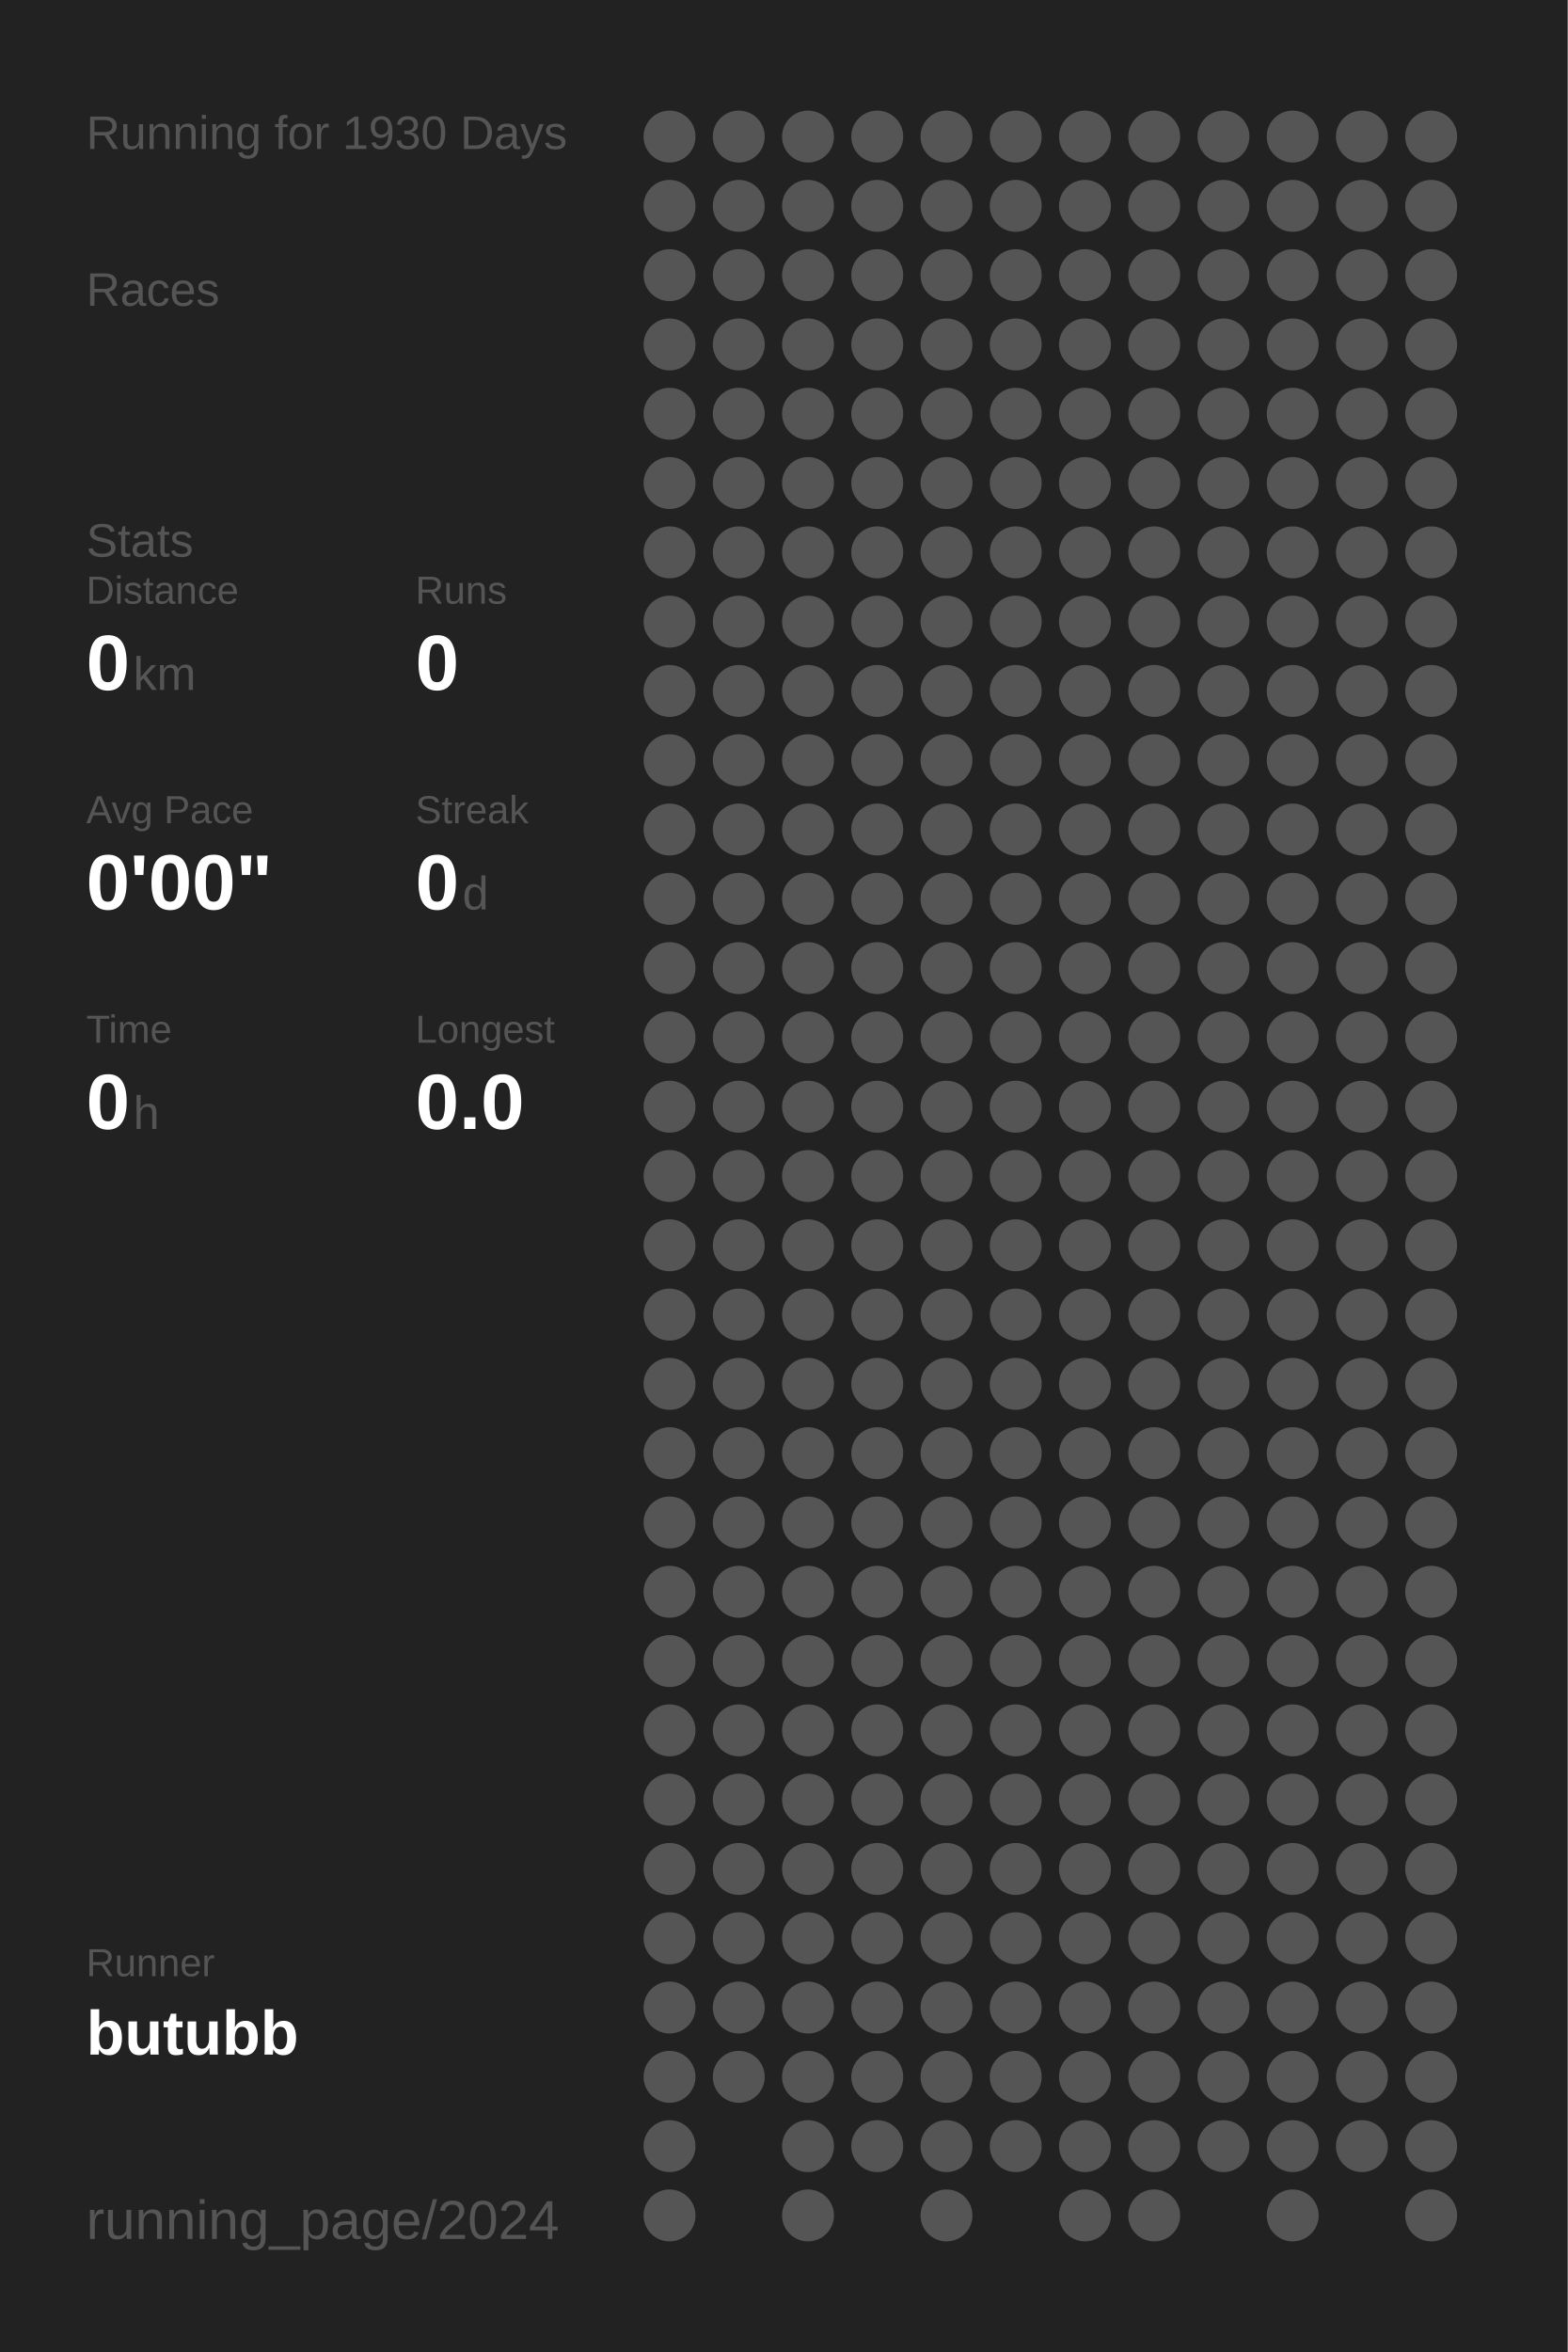
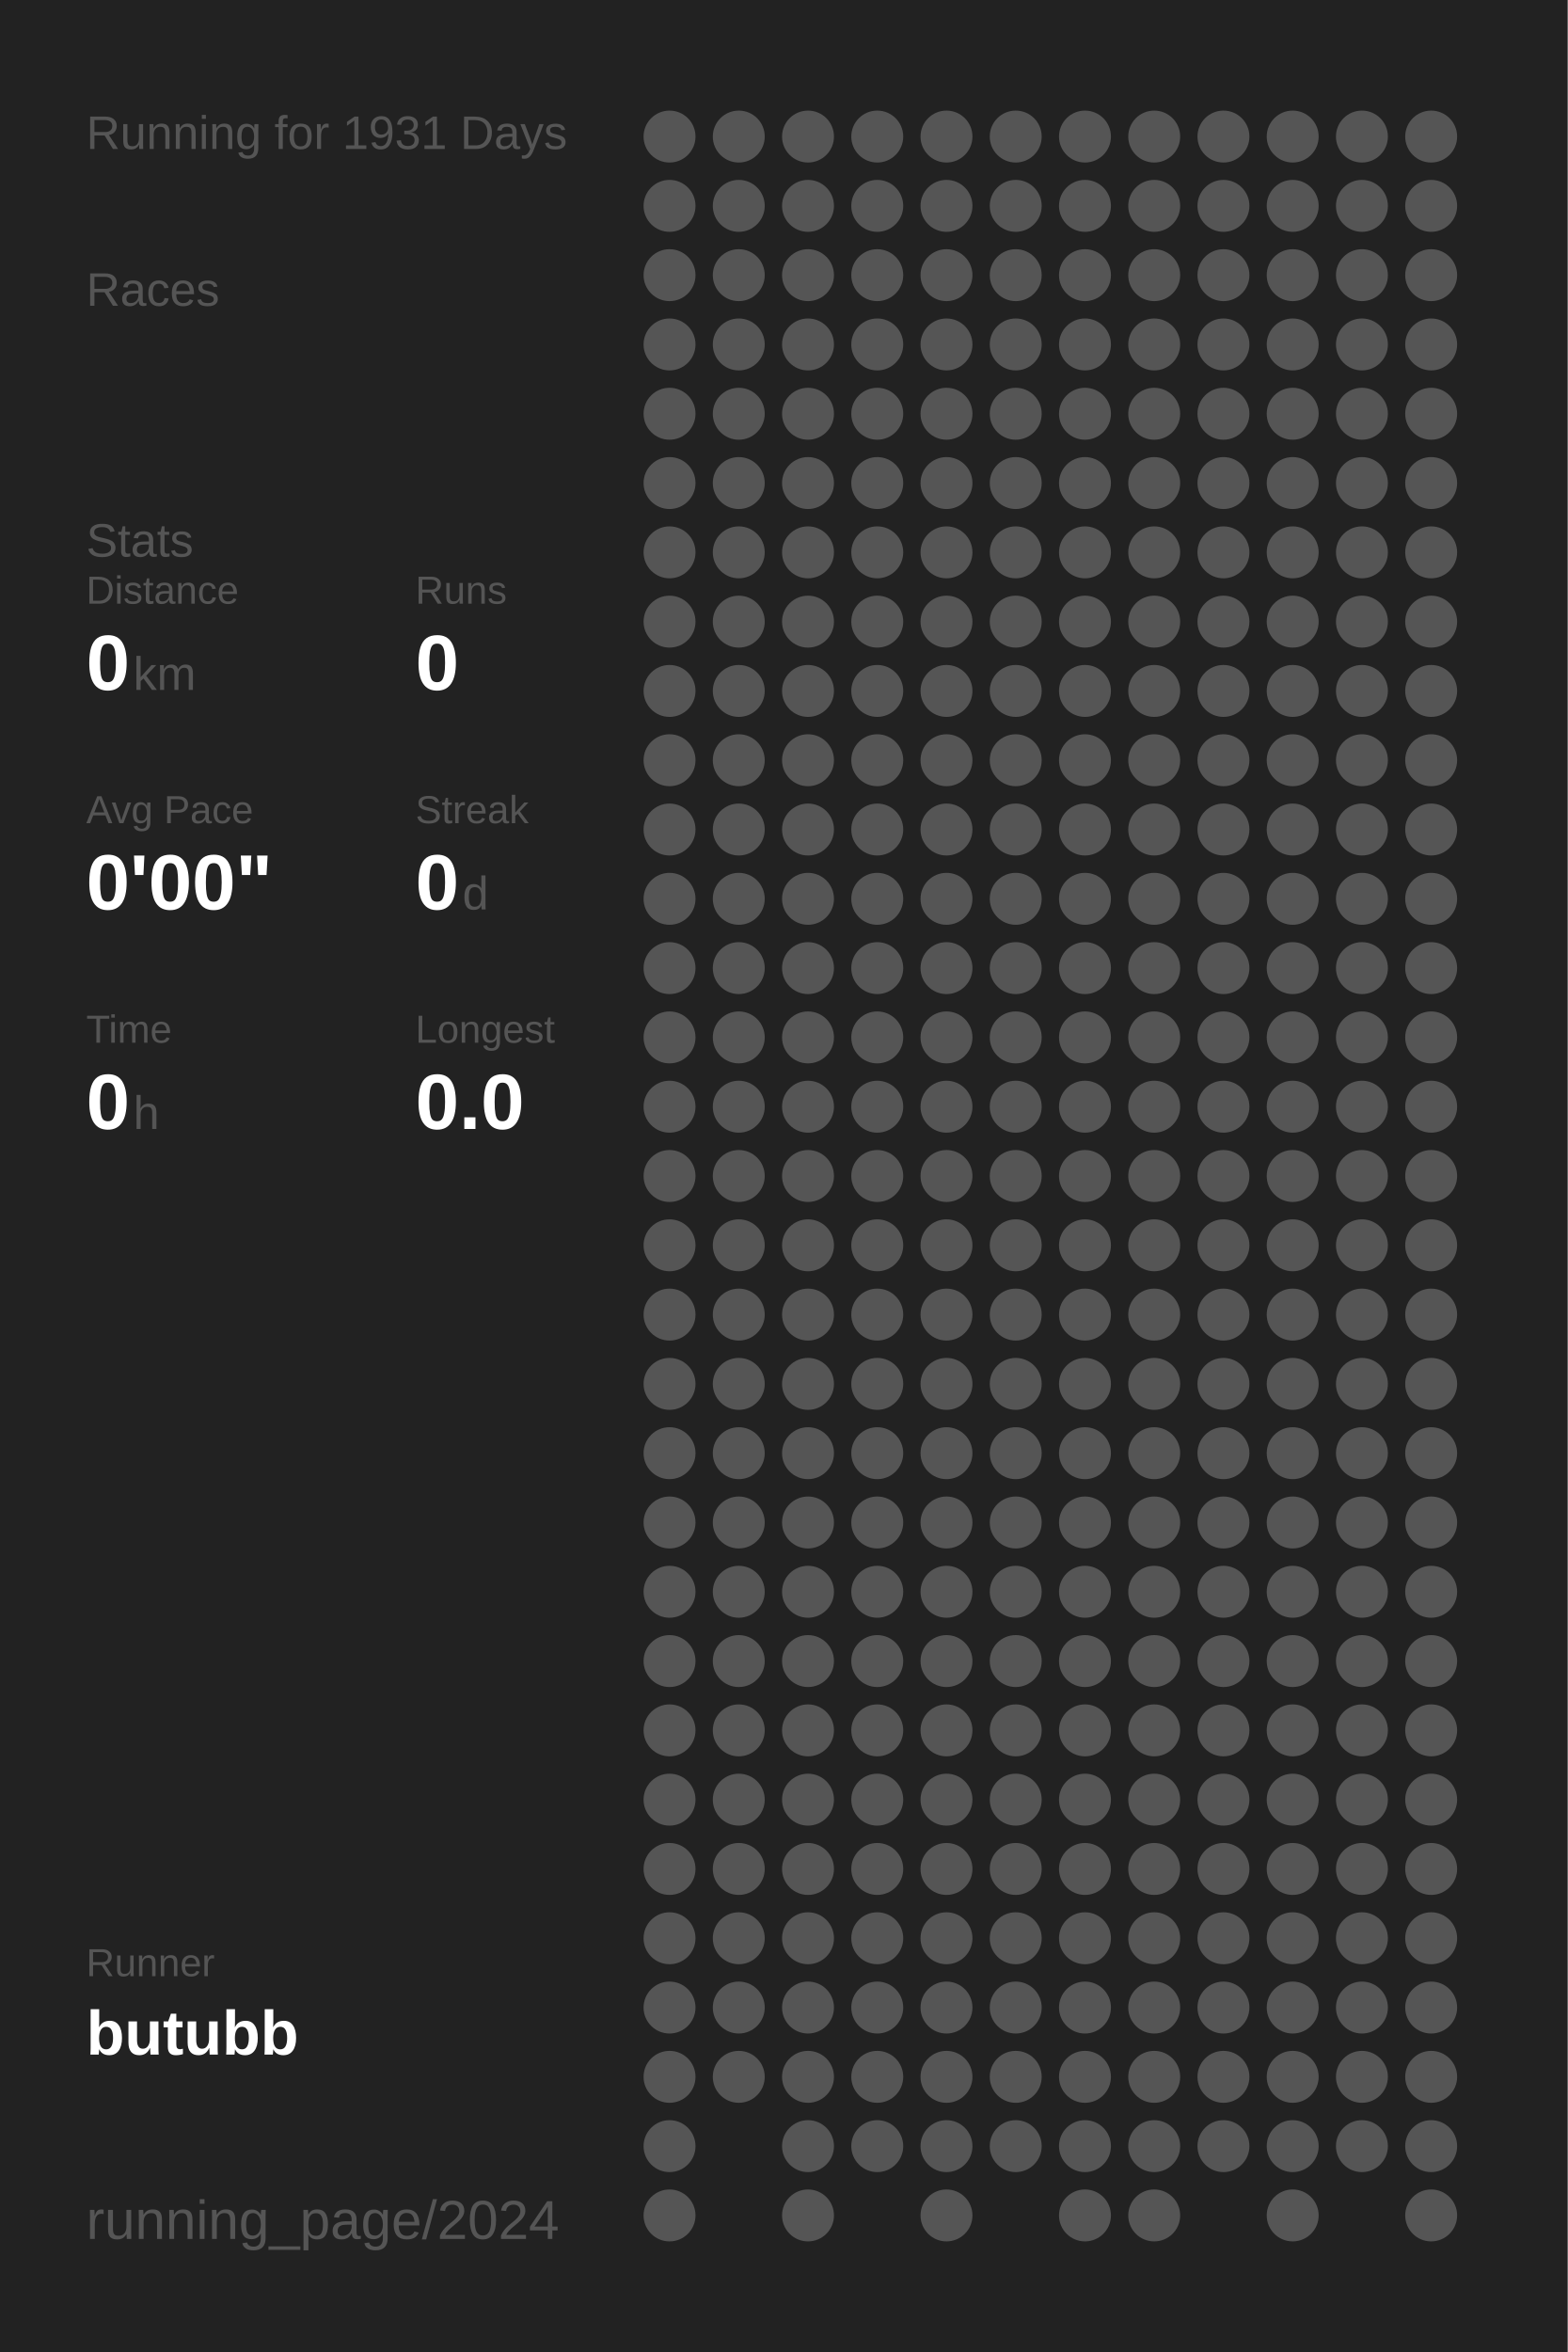
<svg xmlns="http://www.w3.org/2000/svg" baseProfile="full" height="300mm" version="1.1" viewBox="0,0,200,300" width="200mm">
  <defs />
  <rect fill="#222222" height="300" width="200" x="0" y="0" />
-   <text fill="#555555" style="font-size:6px; font-family:Arial;" x="11" y="19">Running for 1930 Days</text>
+   <text fill="#555555" style="font-size:6px; font-family:Arial;" x="11" y="19">Running for 1931 Days</text>
  <text fill="#555555" style="font-size:6px; font-family:Arial;" x="11" y="39">Races</text>
  <text fill="#555555" style="font-size:6px; font-family:Arial;" x="11" y="71">Stats</text>
  <text fill="#555555" style="font-size:5px; font-family:Arial;" x="11" y="77">Distance</text>
  <text fill="#FFFFFF" style="font-size:10px; font-family:Arial; font-weight:bold;" x="11" y="88">0</text>
  <text fill="#555555" style="font-size:6px; font-family:Arial;" x="17" y="88">km</text>
  <text fill="#555555" style="font-size:5px; font-family:Arial;" x="53" y="77">Runs</text>
  <text fill="#FFFFFF" style="font-size:10px; font-family:Arial; font-weight:bold;" x="53" y="88">0</text>
  <text fill="#555555" style="font-size:5px; font-family:Arial;" x="11" y="105">Avg Pace</text>
  <text fill="#FFFFFF" style="font-size:10px; font-family:Arial; font-weight:bold;" x="11" y="116">0'00"</text>
  <text fill="#555555" style="font-size:5px; font-family:Arial;" x="53" y="105">Streak</text>
  <text fill="#FFFFFF" style="font-size:10px; font-family:Arial; font-weight:bold;" x="53" y="116">0</text>
  <text fill="#555555" style="font-size:6px; font-family:Arial;" x="59" y="116">d</text>
  <text fill="#555555" style="font-size:5px; font-family:Arial;" x="11" y="133">Time</text>
  <text fill="#FFFFFF" style="font-size:10px; font-family:Arial; font-weight:bold;" x="11" y="144">0</text>
  <text fill="#555555" style="font-size:6px; font-family:Arial;" x="17" y="144">h</text>
  <text fill="#555555" style="font-size:5px; font-family:Arial;" x="53" y="133">Longest</text>
  <text fill="#FFFFFF" style="font-size:10px; font-family:Arial; font-weight:bold;" x="53" y="144">0.0</text>
  <text fill="#555555" style="font-size:5px; font-family:Arial;" x="11" y="252.065">Runner</text>
  <text fill="#FFFFFF" style="font-size:8px; font-family:Arial; font-weight:bold;" x="11" y="262.065">butubb</text>
  <text fill="#555555" style="font-size:7px; font-family:Arial;" x="11" y="285.581">running_page/2024</text>
  <circle cx="85.417" cy="17.419" fill="#555555" r="3.312" />
  <circle cx="85.417" cy="26.258" fill="#555555" r="3.312" />
  <circle cx="85.417" cy="35.097" fill="#555555" r="3.312" />
  <circle cx="85.417" cy="43.935" fill="#555555" r="3.312" />
  <circle cx="85.417" cy="52.774" fill="#555555" r="3.312" />
  <circle cx="85.417" cy="61.613" fill="#555555" r="3.312" />
  <circle cx="85.417" cy="70.452" fill="#555555" r="3.312" />
  <circle cx="85.417" cy="79.29" fill="#555555" r="3.312" />
  <circle cx="85.417" cy="88.129" fill="#555555" r="3.312" />
  <circle cx="85.417" cy="96.968" fill="#555555" r="3.312" />
  <circle cx="85.417" cy="105.806" fill="#555555" r="3.312" />
  <circle cx="85.417" cy="114.645" fill="#555555" r="3.312" />
  <circle cx="85.417" cy="123.484" fill="#555555" r="3.312" />
  <circle cx="85.417" cy="132.323" fill="#555555" r="3.312" />
  <circle cx="85.417" cy="141.161" fill="#555555" r="3.312" />
  <circle cx="85.417" cy="150" fill="#555555" r="3.312" />
  <circle cx="85.417" cy="158.839" fill="#555555" r="3.312" />
  <circle cx="85.417" cy="167.677" fill="#555555" r="3.312" />
  <circle cx="85.417" cy="176.516" fill="#555555" r="3.312" />
  <circle cx="85.417" cy="185.355" fill="#555555" r="3.312" />
  <circle cx="85.417" cy="194.194" fill="#555555" r="3.312" />
  <circle cx="85.417" cy="203.032" fill="#555555" r="3.312" />
  <circle cx="85.417" cy="211.871" fill="#555555" r="3.312" />
  <circle cx="85.417" cy="220.71" fill="#555555" r="3.312" />
  <circle cx="85.417" cy="229.548" fill="#555555" r="3.312" />
  <circle cx="85.417" cy="238.387" fill="#555555" r="3.312" />
  <circle cx="85.417" cy="247.226" fill="#555555" r="3.312" />
  <circle cx="85.417" cy="256.065" fill="#555555" r="3.312" />
  <circle cx="85.417" cy="264.903" fill="#555555" r="3.312" />
  <circle cx="85.417" cy="273.742" fill="#555555" r="3.312" />
  <circle cx="85.417" cy="282.581" fill="#555555" r="3.312" />
  <circle cx="94.25" cy="17.419" fill="#555555" r="3.312" />
  <circle cx="94.25" cy="26.258" fill="#555555" r="3.312" />
  <circle cx="94.25" cy="35.097" fill="#555555" r="3.312" />
  <circle cx="94.25" cy="43.935" fill="#555555" r="3.312" />
  <circle cx="94.25" cy="52.774" fill="#555555" r="3.312" />
  <circle cx="94.25" cy="61.613" fill="#555555" r="3.312" />
  <circle cx="94.25" cy="70.452" fill="#555555" r="3.312" />
  <circle cx="94.25" cy="79.29" fill="#555555" r="3.312" />
  <circle cx="94.25" cy="88.129" fill="#555555" r="3.312" />
  <circle cx="94.25" cy="96.968" fill="#555555" r="3.312" />
  <circle cx="94.25" cy="105.806" fill="#555555" r="3.312" />
  <circle cx="94.25" cy="114.645" fill="#555555" r="3.312" />
  <circle cx="94.25" cy="123.484" fill="#555555" r="3.312" />
  <circle cx="94.25" cy="132.323" fill="#555555" r="3.312" />
  <circle cx="94.25" cy="141.161" fill="#555555" r="3.312" />
  <circle cx="94.25" cy="150" fill="#555555" r="3.312" />
  <circle cx="94.25" cy="158.839" fill="#555555" r="3.312" />
  <circle cx="94.25" cy="167.677" fill="#555555" r="3.312" />
  <circle cx="94.25" cy="176.516" fill="#555555" r="3.312" />
  <circle cx="94.25" cy="185.355" fill="#555555" r="3.312" />
  <circle cx="94.25" cy="194.194" fill="#555555" r="3.312" />
  <circle cx="94.25" cy="203.032" fill="#555555" r="3.312" />
  <circle cx="94.25" cy="211.871" fill="#555555" r="3.312" />
  <circle cx="94.25" cy="220.71" fill="#555555" r="3.312" />
  <circle cx="94.25" cy="229.548" fill="#555555" r="3.312" />
  <circle cx="94.25" cy="238.387" fill="#555555" r="3.312" />
  <circle cx="94.25" cy="247.226" fill="#555555" r="3.312" />
  <circle cx="94.25" cy="256.065" fill="#555555" r="3.312" />
  <circle cx="94.25" cy="264.903" fill="#555555" r="3.312" />
  <circle cx="103.083" cy="17.419" fill="#555555" r="3.312" />
  <circle cx="103.083" cy="26.258" fill="#555555" r="3.312" />
  <circle cx="103.083" cy="35.097" fill="#555555" r="3.312" />
  <circle cx="103.083" cy="43.935" fill="#555555" r="3.312" />
  <circle cx="103.083" cy="52.774" fill="#555555" r="3.312" />
  <circle cx="103.083" cy="61.613" fill="#555555" r="3.312" />
  <circle cx="103.083" cy="70.452" fill="#555555" r="3.312" />
  <circle cx="103.083" cy="79.29" fill="#555555" r="3.312" />
  <circle cx="103.083" cy="88.129" fill="#555555" r="3.312" />
  <circle cx="103.083" cy="96.968" fill="#555555" r="3.312" />
  <circle cx="103.083" cy="105.806" fill="#555555" r="3.312" />
  <circle cx="103.083" cy="114.645" fill="#555555" r="3.312" />
  <circle cx="103.083" cy="123.484" fill="#555555" r="3.312" />
  <circle cx="103.083" cy="132.323" fill="#555555" r="3.312" />
  <circle cx="103.083" cy="141.161" fill="#555555" r="3.312" />
  <circle cx="103.083" cy="150" fill="#555555" r="3.312" />
  <circle cx="103.083" cy="158.839" fill="#555555" r="3.312" />
  <circle cx="103.083" cy="167.677" fill="#555555" r="3.312" />
  <circle cx="103.083" cy="176.516" fill="#555555" r="3.312" />
  <circle cx="103.083" cy="185.355" fill="#555555" r="3.312" />
  <circle cx="103.083" cy="194.194" fill="#555555" r="3.312" />
  <circle cx="103.083" cy="203.032" fill="#555555" r="3.312" />
  <circle cx="103.083" cy="211.871" fill="#555555" r="3.312" />
  <circle cx="103.083" cy="220.71" fill="#555555" r="3.312" />
  <circle cx="103.083" cy="229.548" fill="#555555" r="3.312" />
  <circle cx="103.083" cy="238.387" fill="#555555" r="3.312" />
  <circle cx="103.083" cy="247.226" fill="#555555" r="3.312" />
  <circle cx="103.083" cy="256.065" fill="#555555" r="3.312" />
  <circle cx="103.083" cy="264.903" fill="#555555" r="3.312" />
  <circle cx="103.083" cy="273.742" fill="#555555" r="3.312" />
  <circle cx="103.083" cy="282.581" fill="#555555" r="3.312" />
  <circle cx="111.917" cy="17.419" fill="#555555" r="3.312" />
  <circle cx="111.917" cy="26.258" fill="#555555" r="3.312" />
  <circle cx="111.917" cy="35.097" fill="#555555" r="3.312" />
  <circle cx="111.917" cy="43.935" fill="#555555" r="3.312" />
  <circle cx="111.917" cy="52.774" fill="#555555" r="3.312" />
  <circle cx="111.917" cy="61.613" fill="#555555" r="3.312" />
  <circle cx="111.917" cy="70.452" fill="#555555" r="3.312" />
  <circle cx="111.917" cy="79.29" fill="#555555" r="3.312" />
  <circle cx="111.917" cy="88.129" fill="#555555" r="3.312" />
  <circle cx="111.917" cy="96.968" fill="#555555" r="3.312" />
  <circle cx="111.917" cy="105.806" fill="#555555" r="3.312" />
  <circle cx="111.917" cy="114.645" fill="#555555" r="3.312" />
  <circle cx="111.917" cy="123.484" fill="#555555" r="3.312" />
  <circle cx="111.917" cy="132.323" fill="#555555" r="3.312" />
  <circle cx="111.917" cy="141.161" fill="#555555" r="3.312" />
  <circle cx="111.917" cy="150" fill="#555555" r="3.312" />
  <circle cx="111.917" cy="158.839" fill="#555555" r="3.312" />
  <circle cx="111.917" cy="167.677" fill="#555555" r="3.312" />
  <circle cx="111.917" cy="176.516" fill="#555555" r="3.312" />
  <circle cx="111.917" cy="185.355" fill="#555555" r="3.312" />
  <circle cx="111.917" cy="194.194" fill="#555555" r="3.312" />
  <circle cx="111.917" cy="203.032" fill="#555555" r="3.312" />
  <circle cx="111.917" cy="211.871" fill="#555555" r="3.312" />
  <circle cx="111.917" cy="220.71" fill="#555555" r="3.312" />
  <circle cx="111.917" cy="229.548" fill="#555555" r="3.312" />
  <circle cx="111.917" cy="238.387" fill="#555555" r="3.312" />
  <circle cx="111.917" cy="247.226" fill="#555555" r="3.312" />
  <circle cx="111.917" cy="256.065" fill="#555555" r="3.312" />
  <circle cx="111.917" cy="264.903" fill="#555555" r="3.312" />
  <circle cx="111.917" cy="273.742" fill="#555555" r="3.312" />
  <circle cx="120.75" cy="17.419" fill="#555555" r="3.312" />
  <circle cx="120.75" cy="26.258" fill="#555555" r="3.312" />
  <circle cx="120.75" cy="35.097" fill="#555555" r="3.312" />
  <circle cx="120.75" cy="43.935" fill="#555555" r="3.312" />
  <circle cx="120.75" cy="52.774" fill="#555555" r="3.312" />
  <circle cx="120.75" cy="61.613" fill="#555555" r="3.312" />
  <circle cx="120.75" cy="70.452" fill="#555555" r="3.312" />
  <circle cx="120.75" cy="79.29" fill="#555555" r="3.312" />
  <circle cx="120.75" cy="88.129" fill="#555555" r="3.312" />
  <circle cx="120.75" cy="96.968" fill="#555555" r="3.312" />
  <circle cx="120.75" cy="105.806" fill="#555555" r="3.312" />
  <circle cx="120.75" cy="114.645" fill="#555555" r="3.312" />
  <circle cx="120.75" cy="123.484" fill="#555555" r="3.312" />
  <circle cx="120.75" cy="132.323" fill="#555555" r="3.312" />
  <circle cx="120.75" cy="141.161" fill="#555555" r="3.312" />
  <circle cx="120.75" cy="150" fill="#555555" r="3.312" />
  <circle cx="120.75" cy="158.839" fill="#555555" r="3.312" />
  <circle cx="120.75" cy="167.677" fill="#555555" r="3.312" />
  <circle cx="120.75" cy="176.516" fill="#555555" r="3.312" />
  <circle cx="120.75" cy="185.355" fill="#555555" r="3.312" />
  <circle cx="120.75" cy="194.194" fill="#555555" r="3.312" />
  <circle cx="120.75" cy="203.032" fill="#555555" r="3.312" />
  <circle cx="120.75" cy="211.871" fill="#555555" r="3.312" />
  <circle cx="120.75" cy="220.71" fill="#555555" r="3.312" />
  <circle cx="120.75" cy="229.548" fill="#555555" r="3.312" />
  <circle cx="120.75" cy="238.387" fill="#555555" r="3.312" />
  <circle cx="120.75" cy="247.226" fill="#555555" r="3.312" />
  <circle cx="120.75" cy="256.065" fill="#555555" r="3.312" />
  <circle cx="120.75" cy="264.903" fill="#555555" r="3.312" />
  <circle cx="120.75" cy="273.742" fill="#555555" r="3.312" />
  <circle cx="120.75" cy="282.581" fill="#555555" r="3.312" />
  <circle cx="129.583" cy="17.419" fill="#555555" r="3.312" />
  <circle cx="129.583" cy="26.258" fill="#555555" r="3.312" />
  <circle cx="129.583" cy="35.097" fill="#555555" r="3.312" />
  <circle cx="129.583" cy="43.935" fill="#555555" r="3.312" />
  <circle cx="129.583" cy="52.774" fill="#555555" r="3.312" />
  <circle cx="129.583" cy="61.613" fill="#555555" r="3.312" />
  <circle cx="129.583" cy="70.452" fill="#555555" r="3.312" />
  <circle cx="129.583" cy="79.29" fill="#555555" r="3.312" />
  <circle cx="129.583" cy="88.129" fill="#555555" r="3.312" />
  <circle cx="129.583" cy="96.968" fill="#555555" r="3.312" />
  <circle cx="129.583" cy="105.806" fill="#555555" r="3.312" />
  <circle cx="129.583" cy="114.645" fill="#555555" r="3.312" />
  <circle cx="129.583" cy="123.484" fill="#555555" r="3.312" />
  <circle cx="129.583" cy="132.323" fill="#555555" r="3.312" />
  <circle cx="129.583" cy="141.161" fill="#555555" r="3.312" />
  <circle cx="129.583" cy="150" fill="#555555" r="3.312" />
  <circle cx="129.583" cy="158.839" fill="#555555" r="3.312" />
  <circle cx="129.583" cy="167.677" fill="#555555" r="3.312" />
  <circle cx="129.583" cy="176.516" fill="#555555" r="3.312" />
  <circle cx="129.583" cy="185.355" fill="#555555" r="3.312" />
  <circle cx="129.583" cy="194.194" fill="#555555" r="3.312" />
  <circle cx="129.583" cy="203.032" fill="#555555" r="3.312" />
  <circle cx="129.583" cy="211.871" fill="#555555" r="3.312" />
  <circle cx="129.583" cy="220.71" fill="#555555" r="3.312" />
  <circle cx="129.583" cy="229.548" fill="#555555" r="3.312" />
  <circle cx="129.583" cy="238.387" fill="#555555" r="3.312" />
  <circle cx="129.583" cy="247.226" fill="#555555" r="3.312" />
  <circle cx="129.583" cy="256.065" fill="#555555" r="3.312" />
  <circle cx="129.583" cy="264.903" fill="#555555" r="3.312" />
  <circle cx="129.583" cy="273.742" fill="#555555" r="3.312" />
  <circle cx="138.417" cy="17.419" fill="#555555" r="3.312" />
  <circle cx="138.417" cy="26.258" fill="#555555" r="3.312" />
  <circle cx="138.417" cy="35.097" fill="#555555" r="3.312" />
  <circle cx="138.417" cy="43.935" fill="#555555" r="3.312" />
  <circle cx="138.417" cy="52.774" fill="#555555" r="3.312" />
  <circle cx="138.417" cy="61.613" fill="#555555" r="3.312" />
  <circle cx="138.417" cy="70.452" fill="#555555" r="3.312" />
  <circle cx="138.417" cy="79.29" fill="#555555" r="3.312" />
  <circle cx="138.417" cy="88.129" fill="#555555" r="3.312" />
  <circle cx="138.417" cy="96.968" fill="#555555" r="3.312" />
  <circle cx="138.417" cy="105.806" fill="#555555" r="3.312" />
  <circle cx="138.417" cy="114.645" fill="#555555" r="3.312" />
  <circle cx="138.417" cy="123.484" fill="#555555" r="3.312" />
  <circle cx="138.417" cy="132.323" fill="#555555" r="3.312" />
  <circle cx="138.417" cy="141.161" fill="#555555" r="3.312" />
  <circle cx="138.417" cy="150" fill="#555555" r="3.312" />
  <circle cx="138.417" cy="158.839" fill="#555555" r="3.312" />
  <circle cx="138.417" cy="167.677" fill="#555555" r="3.312" />
  <circle cx="138.417" cy="176.516" fill="#555555" r="3.312" />
  <circle cx="138.417" cy="185.355" fill="#555555" r="3.312" />
  <circle cx="138.417" cy="194.194" fill="#555555" r="3.312" />
  <circle cx="138.417" cy="203.032" fill="#555555" r="3.312" />
  <circle cx="138.417" cy="211.871" fill="#555555" r="3.312" />
  <circle cx="138.417" cy="220.71" fill="#555555" r="3.312" />
  <circle cx="138.417" cy="229.548" fill="#555555" r="3.312" />
  <circle cx="138.417" cy="238.387" fill="#555555" r="3.312" />
  <circle cx="138.417" cy="247.226" fill="#555555" r="3.312" />
  <circle cx="138.417" cy="256.065" fill="#555555" r="3.312" />
  <circle cx="138.417" cy="264.903" fill="#555555" r="3.312" />
  <circle cx="138.417" cy="273.742" fill="#555555" r="3.312" />
  <circle cx="138.417" cy="282.581" fill="#555555" r="3.312" />
  <circle cx="147.25" cy="17.419" fill="#555555" r="3.312" />
  <circle cx="147.25" cy="26.258" fill="#555555" r="3.312" />
  <circle cx="147.25" cy="35.097" fill="#555555" r="3.312" />
  <circle cx="147.25" cy="43.935" fill="#555555" r="3.312" />
  <circle cx="147.25" cy="52.774" fill="#555555" r="3.312" />
  <circle cx="147.25" cy="61.613" fill="#555555" r="3.312" />
  <circle cx="147.25" cy="70.452" fill="#555555" r="3.312" />
  <circle cx="147.25" cy="79.29" fill="#555555" r="3.312" />
  <circle cx="147.25" cy="88.129" fill="#555555" r="3.312" />
  <circle cx="147.25" cy="96.968" fill="#555555" r="3.312" />
  <circle cx="147.25" cy="105.806" fill="#555555" r="3.312" />
  <circle cx="147.25" cy="114.645" fill="#555555" r="3.312" />
  <circle cx="147.25" cy="123.484" fill="#555555" r="3.312" />
  <circle cx="147.25" cy="132.323" fill="#555555" r="3.312" />
  <circle cx="147.25" cy="141.161" fill="#555555" r="3.312" />
  <circle cx="147.25" cy="150" fill="#555555" r="3.312" />
  <circle cx="147.25" cy="158.839" fill="#555555" r="3.312" />
  <circle cx="147.25" cy="167.677" fill="#555555" r="3.312" />
  <circle cx="147.25" cy="176.516" fill="#555555" r="3.312" />
  <circle cx="147.25" cy="185.355" fill="#555555" r="3.312" />
  <circle cx="147.25" cy="194.194" fill="#555555" r="3.312" />
  <circle cx="147.25" cy="203.032" fill="#555555" r="3.312" />
  <circle cx="147.25" cy="211.871" fill="#555555" r="3.312" />
  <circle cx="147.25" cy="220.71" fill="#555555" r="3.312" />
  <circle cx="147.25" cy="229.548" fill="#555555" r="3.312" />
  <circle cx="147.25" cy="238.387" fill="#555555" r="3.312" />
  <circle cx="147.25" cy="247.226" fill="#555555" r="3.312" />
  <circle cx="147.25" cy="256.065" fill="#555555" r="3.312" />
  <circle cx="147.25" cy="264.903" fill="#555555" r="3.312" />
  <circle cx="147.25" cy="273.742" fill="#555555" r="3.312" />
  <circle cx="147.25" cy="282.581" fill="#555555" r="3.312" />
  <circle cx="156.083" cy="17.419" fill="#555555" r="3.312" />
  <circle cx="156.083" cy="26.258" fill="#555555" r="3.312" />
  <circle cx="156.083" cy="35.097" fill="#555555" r="3.312" />
  <circle cx="156.083" cy="43.935" fill="#555555" r="3.312" />
  <circle cx="156.083" cy="52.774" fill="#555555" r="3.312" />
  <circle cx="156.083" cy="61.613" fill="#555555" r="3.312" />
  <circle cx="156.083" cy="70.452" fill="#555555" r="3.312" />
  <circle cx="156.083" cy="79.29" fill="#555555" r="3.312" />
  <circle cx="156.083" cy="88.129" fill="#555555" r="3.312" />
  <circle cx="156.083" cy="96.968" fill="#555555" r="3.312" />
  <circle cx="156.083" cy="105.806" fill="#555555" r="3.312" />
  <circle cx="156.083" cy="114.645" fill="#555555" r="3.312" />
  <circle cx="156.083" cy="123.484" fill="#555555" r="3.312" />
  <circle cx="156.083" cy="132.323" fill="#555555" r="3.312" />
  <circle cx="156.083" cy="141.161" fill="#555555" r="3.312" />
  <circle cx="156.083" cy="150" fill="#555555" r="3.312" />
  <circle cx="156.083" cy="158.839" fill="#555555" r="3.312" />
  <circle cx="156.083" cy="167.677" fill="#555555" r="3.312" />
  <circle cx="156.083" cy="176.516" fill="#555555" r="3.312" />
  <circle cx="156.083" cy="185.355" fill="#555555" r="3.312" />
  <circle cx="156.083" cy="194.194" fill="#555555" r="3.312" />
  <circle cx="156.083" cy="203.032" fill="#555555" r="3.312" />
  <circle cx="156.083" cy="211.871" fill="#555555" r="3.312" />
  <circle cx="156.083" cy="220.71" fill="#555555" r="3.312" />
  <circle cx="156.083" cy="229.548" fill="#555555" r="3.312" />
  <circle cx="156.083" cy="238.387" fill="#555555" r="3.312" />
  <circle cx="156.083" cy="247.226" fill="#555555" r="3.312" />
  <circle cx="156.083" cy="256.065" fill="#555555" r="3.312" />
  <circle cx="156.083" cy="264.903" fill="#555555" r="3.312" />
  <circle cx="156.083" cy="273.742" fill="#555555" r="3.312" />
  <circle cx="164.917" cy="17.419" fill="#555555" r="3.312" />
  <circle cx="164.917" cy="26.258" fill="#555555" r="3.312" />
  <circle cx="164.917" cy="35.097" fill="#555555" r="3.312" />
  <circle cx="164.917" cy="43.935" fill="#555555" r="3.312" />
  <circle cx="164.917" cy="52.774" fill="#555555" r="3.312" />
  <circle cx="164.917" cy="61.613" fill="#555555" r="3.312" />
  <circle cx="164.917" cy="70.452" fill="#555555" r="3.312" />
  <circle cx="164.917" cy="79.29" fill="#555555" r="3.312" />
  <circle cx="164.917" cy="88.129" fill="#555555" r="3.312" />
  <circle cx="164.917" cy="96.968" fill="#555555" r="3.312" />
  <circle cx="164.917" cy="105.806" fill="#555555" r="3.312" />
  <circle cx="164.917" cy="114.645" fill="#555555" r="3.312" />
  <circle cx="164.917" cy="123.484" fill="#555555" r="3.312" />
  <circle cx="164.917" cy="132.323" fill="#555555" r="3.312" />
  <circle cx="164.917" cy="141.161" fill="#555555" r="3.312" />
  <circle cx="164.917" cy="150" fill="#555555" r="3.312" />
  <circle cx="164.917" cy="158.839" fill="#555555" r="3.312" />
  <circle cx="164.917" cy="167.677" fill="#555555" r="3.312" />
  <circle cx="164.917" cy="176.516" fill="#555555" r="3.312" />
  <circle cx="164.917" cy="185.355" fill="#555555" r="3.312" />
  <circle cx="164.917" cy="194.194" fill="#555555" r="3.312" />
  <circle cx="164.917" cy="203.032" fill="#555555" r="3.312" />
  <circle cx="164.917" cy="211.871" fill="#555555" r="3.312" />
  <circle cx="164.917" cy="220.71" fill="#555555" r="3.312" />
  <circle cx="164.917" cy="229.548" fill="#555555" r="3.312" />
  <circle cx="164.917" cy="238.387" fill="#555555" r="3.312" />
  <circle cx="164.917" cy="247.226" fill="#555555" r="3.312" />
  <circle cx="164.917" cy="256.065" fill="#555555" r="3.312" />
  <circle cx="164.917" cy="264.903" fill="#555555" r="3.312" />
  <circle cx="164.917" cy="273.742" fill="#555555" r="3.312" />
  <circle cx="164.917" cy="282.581" fill="#555555" r="3.312" />
  <circle cx="173.75" cy="17.419" fill="#555555" r="3.312" />
  <circle cx="173.75" cy="26.258" fill="#555555" r="3.312" />
  <circle cx="173.75" cy="35.097" fill="#555555" r="3.312" />
  <circle cx="173.75" cy="43.935" fill="#555555" r="3.312" />
  <circle cx="173.75" cy="52.774" fill="#555555" r="3.312" />
  <circle cx="173.75" cy="61.613" fill="#555555" r="3.312" />
  <circle cx="173.75" cy="70.452" fill="#555555" r="3.312" />
  <circle cx="173.75" cy="79.29" fill="#555555" r="3.312" />
  <circle cx="173.75" cy="88.129" fill="#555555" r="3.312" />
  <circle cx="173.75" cy="96.968" fill="#555555" r="3.312" />
  <circle cx="173.75" cy="105.806" fill="#555555" r="3.312" />
  <circle cx="173.75" cy="114.645" fill="#555555" r="3.312" />
  <circle cx="173.75" cy="123.484" fill="#555555" r="3.312" />
  <circle cx="173.75" cy="132.323" fill="#555555" r="3.312" />
  <circle cx="173.75" cy="141.161" fill="#555555" r="3.312" />
  <circle cx="173.75" cy="150" fill="#555555" r="3.312" />
  <circle cx="173.75" cy="158.839" fill="#555555" r="3.312" />
  <circle cx="173.75" cy="167.677" fill="#555555" r="3.312" />
  <circle cx="173.75" cy="176.516" fill="#555555" r="3.312" />
  <circle cx="173.75" cy="185.355" fill="#555555" r="3.312" />
  <circle cx="173.75" cy="194.194" fill="#555555" r="3.312" />
  <circle cx="173.75" cy="203.032" fill="#555555" r="3.312" />
  <circle cx="173.75" cy="211.871" fill="#555555" r="3.312" />
  <circle cx="173.75" cy="220.71" fill="#555555" r="3.312" />
  <circle cx="173.75" cy="229.548" fill="#555555" r="3.312" />
  <circle cx="173.75" cy="238.387" fill="#555555" r="3.312" />
  <circle cx="173.75" cy="247.226" fill="#555555" r="3.312" />
  <circle cx="173.75" cy="256.065" fill="#555555" r="3.312" />
  <circle cx="173.75" cy="264.903" fill="#555555" r="3.312" />
  <circle cx="173.75" cy="273.742" fill="#555555" r="3.312" />
  <circle cx="182.583" cy="17.419" fill="#555555" r="3.312" />
  <circle cx="182.583" cy="26.258" fill="#555555" r="3.312" />
  <circle cx="182.583" cy="35.097" fill="#555555" r="3.312" />
  <circle cx="182.583" cy="43.935" fill="#555555" r="3.312" />
  <circle cx="182.583" cy="52.774" fill="#555555" r="3.312" />
  <circle cx="182.583" cy="61.613" fill="#555555" r="3.312" />
  <circle cx="182.583" cy="70.452" fill="#555555" r="3.312" />
  <circle cx="182.583" cy="79.29" fill="#555555" r="3.312" />
  <circle cx="182.583" cy="88.129" fill="#555555" r="3.312" />
  <circle cx="182.583" cy="96.968" fill="#555555" r="3.312" />
  <circle cx="182.583" cy="105.806" fill="#555555" r="3.312" />
  <circle cx="182.583" cy="114.645" fill="#555555" r="3.312" />
  <circle cx="182.583" cy="123.484" fill="#555555" r="3.312" />
  <circle cx="182.583" cy="132.323" fill="#555555" r="3.312" />
  <circle cx="182.583" cy="141.161" fill="#555555" r="3.312" />
  <circle cx="182.583" cy="150" fill="#555555" r="3.312" />
  <circle cx="182.583" cy="158.839" fill="#555555" r="3.312" />
  <circle cx="182.583" cy="167.677" fill="#555555" r="3.312" />
  <circle cx="182.583" cy="176.516" fill="#555555" r="3.312" />
  <circle cx="182.583" cy="185.355" fill="#555555" r="3.312" />
  <circle cx="182.583" cy="194.194" fill="#555555" r="3.312" />
  <circle cx="182.583" cy="203.032" fill="#555555" r="3.312" />
  <circle cx="182.583" cy="211.871" fill="#555555" r="3.312" />
  <circle cx="182.583" cy="220.71" fill="#555555" r="3.312" />
  <circle cx="182.583" cy="229.548" fill="#555555" r="3.312" />
  <circle cx="182.583" cy="238.387" fill="#555555" r="3.312" />
  <circle cx="182.583" cy="247.226" fill="#555555" r="3.312" />
  <circle cx="182.583" cy="256.065" fill="#555555" r="3.312" />
  <circle cx="182.583" cy="264.903" fill="#555555" r="3.312" />
  <circle cx="182.583" cy="273.742" fill="#555555" r="3.312" />
  <circle cx="182.583" cy="282.581" fill="#555555" r="3.312" />
</svg>
